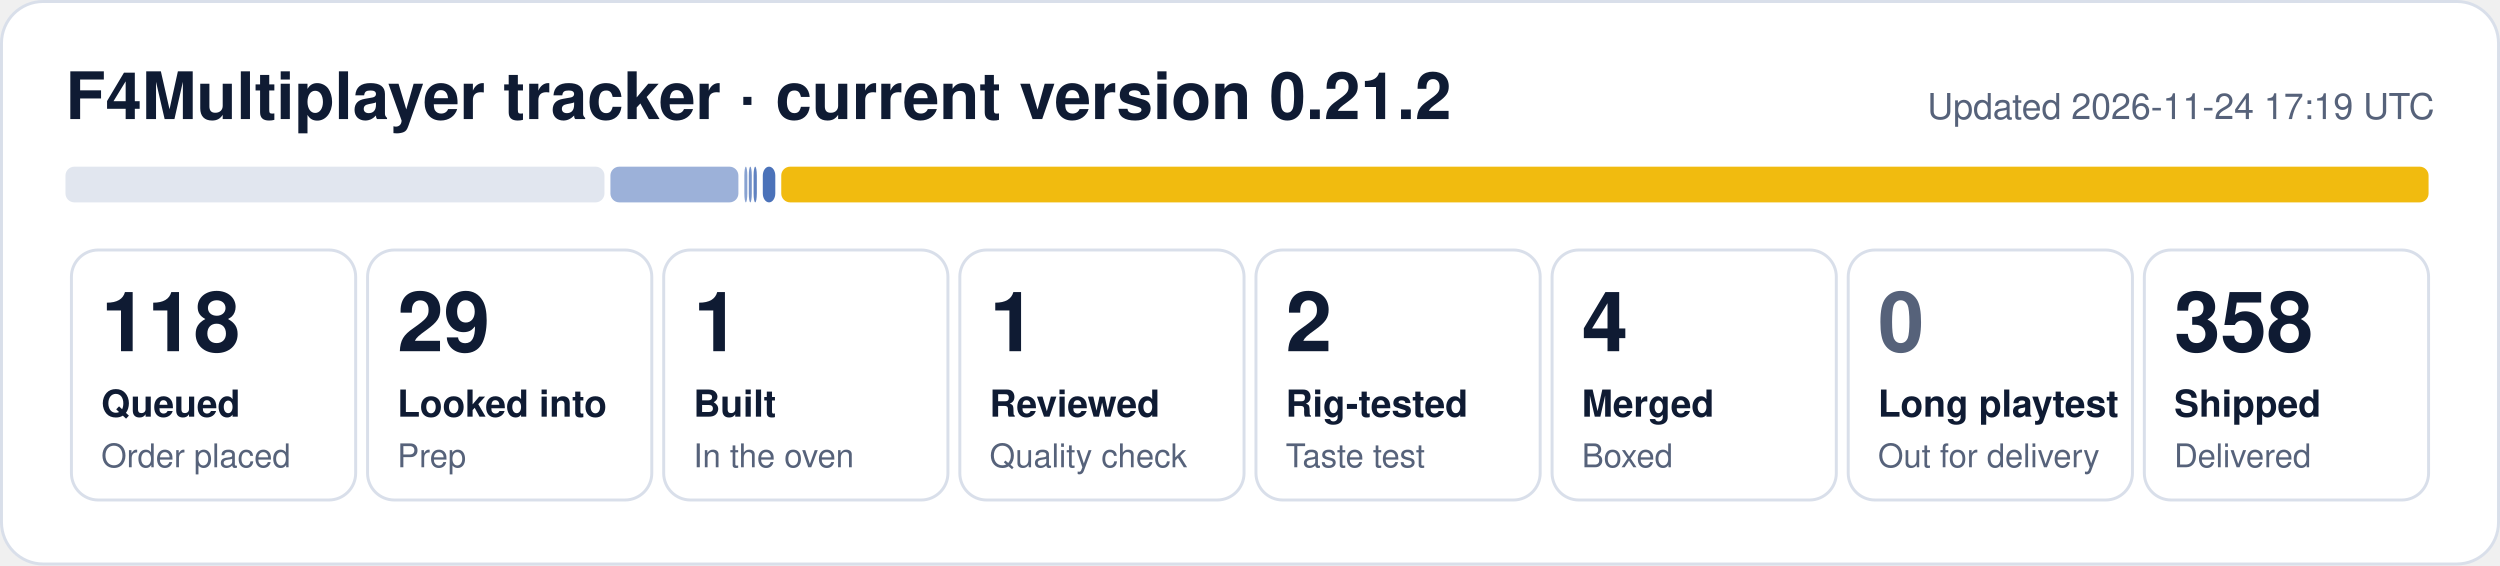
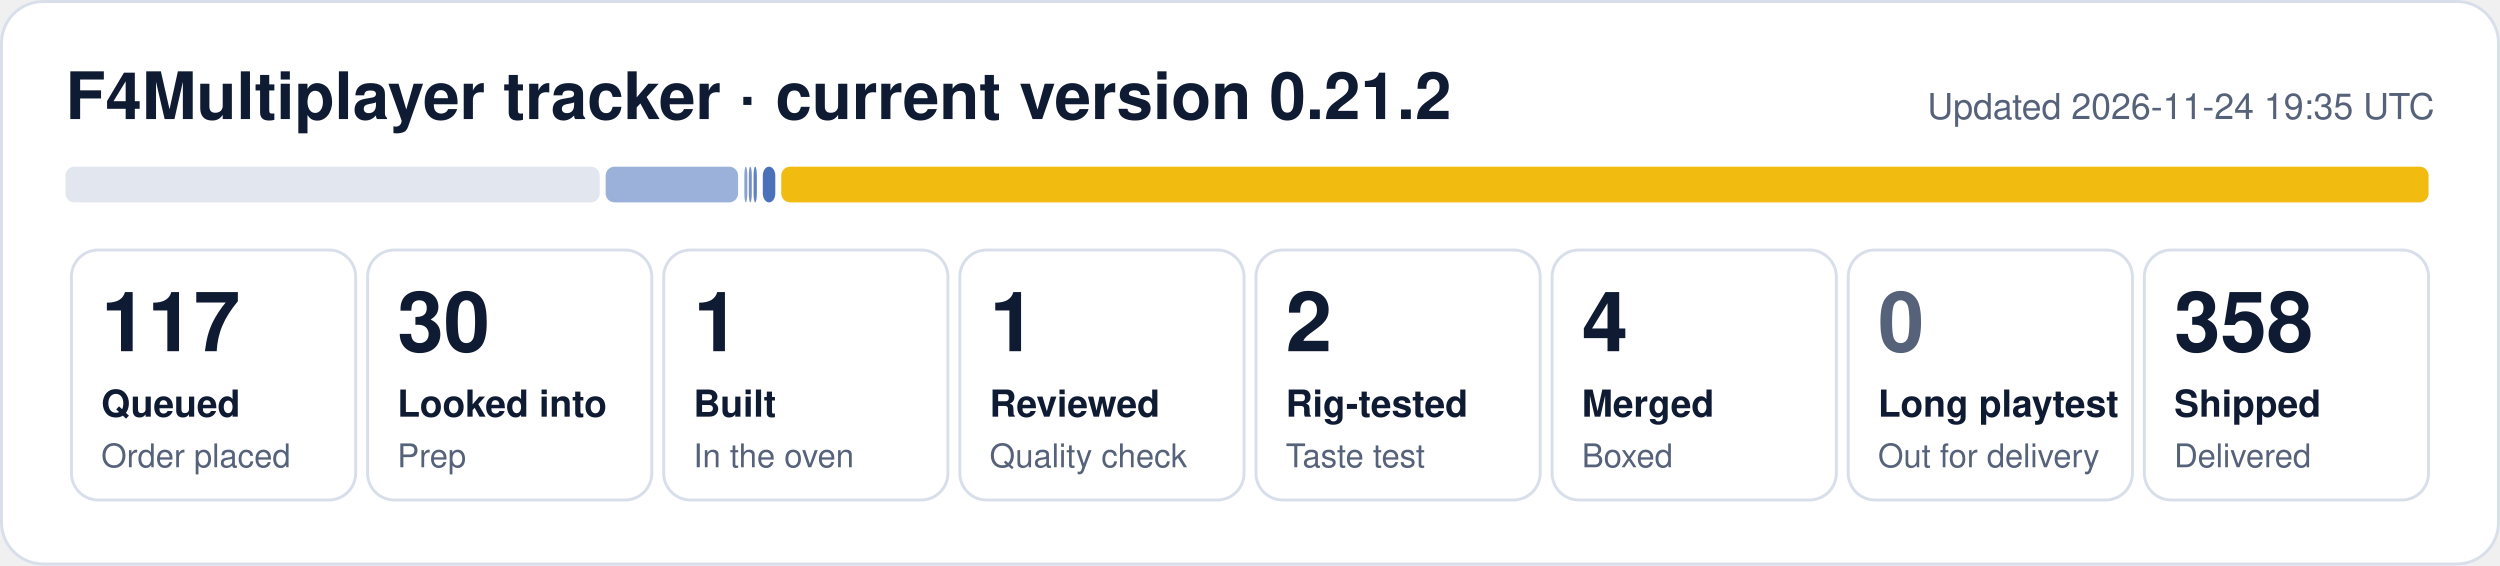
- <svg xmlns="http://www.w3.org/2000/svg" width="840" height="190" viewBox="0 0 840 190" role="img" aria-label="F4Multiplayer tracker: 118 queued, 29 looked into, 1 built, 1 reviewed, 2 rig-tested, 4 merged, 358 shipped">
+ <svg xmlns="http://www.w3.org/2000/svg" width="840" height="190" viewBox="0 0 840 190" role="img" aria-label="F4Multiplayer tracker: 117 queued, 30 looked into, 1 built, 1 reviewed, 2 rig-tested, 4 merged, 358 shipped">
  <rect x="0.5" y="0.5" width="839" height="189" rx="14" fill="#ffffff" stroke="#d9dfea" />
  <text x="22" y="40" font-family="Segoe UI, Helvetica, Arial, sans-serif" font-size="22" font-weight="700" fill="#0f1b33">F4Multiplayer tracker · current version 0.21.2</text>
-   <text x="818" y="40" font-family="Segoe UI, Helvetica, Arial, sans-serif" font-size="12" fill="#56627a" text-anchor="end">Updated 2026-11-24 17:19 UTC</text>
-   <rect x="22.0" y="56" width="181.1" height="12" rx="3" fill="#e1e6ef" fill-opacity="1.00" />
-   <rect x="205.1" y="56" width="43.0" height="12" rx="3" fill="#1f4fa8" fill-opacity="0.44" />
+   <text x="818" y="40" font-family="Segoe UI, Helvetica, Arial, sans-serif" font-size="12" fill="#56627a" text-anchor="end">Updated 2026-11-24 19:35 UTC</text>
+   <rect x="22.0" y="56" width="179.5" height="12" rx="3" fill="#e1e6ef" fill-opacity="1.00" />
+   <rect x="203.5" y="56" width="44.5" height="12" rx="3" fill="#1f4fa8" fill-opacity="0.44" />
  <rect x="250.1" y="56" width="1.0" height="12" rx="3" fill="#1f4fa8" fill-opacity="0.53" />
  <rect x="251.6" y="56" width="1.0" height="12" rx="3" fill="#1f4fa8" fill-opacity="0.62" />
  <rect x="253.2" y="56" width="1.1" height="12" rx="3" fill="#1f4fa8" fill-opacity="0.71" />
  <rect x="256.3" y="56" width="4.2" height="12" rx="3" fill="#1f4fa8" fill-opacity="0.80" />
  <rect x="262.5" y="56" width="553.5" height="12" rx="3" fill="#f0b90b" fill-opacity="0.98" />
  <rect x="24.0" y="84" width="95.5" height="84" rx="9" fill="none" stroke="#d9dfea" />
-   <text x="34.0" y="118" font-family="Segoe UI, Helvetica, Arial, sans-serif" font-size="28" font-weight="800" fill="#0f1b33">118</text>
+   <text x="34.0" y="118" font-family="Segoe UI, Helvetica, Arial, sans-serif" font-size="28" font-weight="800" fill="#0f1b33">117</text>
  <text x="34.0" y="140" font-family="Segoe UI, Helvetica, Arial, sans-serif" font-size="12.5" font-weight="600" fill="#0f1b33">Queued</text>
  <text x="34.0" y="157" font-family="Segoe UI, Helvetica, Arial, sans-serif" font-size="11" fill="#56627a">Order placed</text>
  <rect x="123.5" y="84" width="95.5" height="84" rx="9" fill="none" stroke="#d9dfea" />
-   <text x="133.5" y="118" font-family="Segoe UI, Helvetica, Arial, sans-serif" font-size="28" font-weight="800" fill="#0f1b33">29</text>
+   <text x="133.5" y="118" font-family="Segoe UI, Helvetica, Arial, sans-serif" font-size="28" font-weight="800" fill="#0f1b33">30</text>
  <text x="133.5" y="140" font-family="Segoe UI, Helvetica, Arial, sans-serif" font-size="12.5" font-weight="600" fill="#0f1b33">Looked into</text>
  <text x="133.5" y="157" font-family="Segoe UI, Helvetica, Arial, sans-serif" font-size="11" fill="#56627a">Prep</text>
  <rect x="223.0" y="84" width="95.5" height="84" rx="9" fill="none" stroke="#d9dfea" />
  <text x="233.0" y="118" font-family="Segoe UI, Helvetica, Arial, sans-serif" font-size="28" font-weight="800" fill="#0f1b33">1</text>
  <text x="233.0" y="140" font-family="Segoe UI, Helvetica, Arial, sans-serif" font-size="12.5" font-weight="600" fill="#0f1b33">Built</text>
  <text x="233.0" y="157" font-family="Segoe UI, Helvetica, Arial, sans-serif" font-size="11" fill="#56627a">In the oven</text>
  <rect x="322.5" y="84" width="95.5" height="84" rx="9" fill="none" stroke="#d9dfea" />
  <text x="332.5" y="118" font-family="Segoe UI, Helvetica, Arial, sans-serif" font-size="28" font-weight="800" fill="#0f1b33">1</text>
  <text x="332.5" y="140" font-family="Segoe UI, Helvetica, Arial, sans-serif" font-size="12.5" font-weight="600" fill="#0f1b33">Reviewed</text>
  <text x="332.5" y="157" font-family="Segoe UI, Helvetica, Arial, sans-serif" font-size="11" fill="#56627a">Quality check</text>
  <rect x="422.0" y="84" width="95.5" height="84" rx="9" fill="none" stroke="#d9dfea" />
  <text x="432.0" y="118" font-family="Segoe UI, Helvetica, Arial, sans-serif" font-size="28" font-weight="800" fill="#0f1b33">2</text>
  <text x="432.0" y="140" font-family="Segoe UI, Helvetica, Arial, sans-serif" font-size="12.5" font-weight="600" fill="#0f1b33">Rig-tested</text>
  <text x="432.0" y="157" font-family="Segoe UI, Helvetica, Arial, sans-serif" font-size="11" fill="#56627a">Taste test</text>
  <rect x="521.5" y="84" width="95.5" height="84" rx="9" fill="none" stroke="#d9dfea" />
  <text x="531.5" y="118" font-family="Segoe UI, Helvetica, Arial, sans-serif" font-size="28" font-weight="800" fill="#0f1b33">4</text>
  <text x="531.5" y="140" font-family="Segoe UI, Helvetica, Arial, sans-serif" font-size="12.5" font-weight="600" fill="#0f1b33">Merged</text>
  <text x="531.5" y="157" font-family="Segoe UI, Helvetica, Arial, sans-serif" font-size="11" fill="#56627a">Boxed</text>
  <rect x="621.0" y="84" width="95.5" height="84" rx="9" fill="none" stroke="#d9dfea" />
  <text x="631.0" y="118" font-family="Segoe UI, Helvetica, Arial, sans-serif" font-size="28" font-weight="800" fill="#56627a">0</text>
  <text x="631.0" y="140" font-family="Segoe UI, Helvetica, Arial, sans-serif" font-size="12.5" font-weight="600" fill="#0f1b33">Long playtest</text>
  <text x="631.0" y="157" font-family="Segoe UI, Helvetica, Arial, sans-serif" font-size="11" fill="#56627a">Out for delivery</text>
  <rect x="720.5" y="84" width="95.5" height="84" rx="9" fill="none" stroke="#d9dfea" />
  <text x="730.5" y="118" font-family="Segoe UI, Helvetica, Arial, sans-serif" font-size="28" font-weight="800" fill="#0f1b33">358</text>
  <text x="730.5" y="140" font-family="Segoe UI, Helvetica, Arial, sans-serif" font-size="12.5" font-weight="600" fill="#0f1b33">Shipped</text>
  <text x="730.5" y="157" font-family="Segoe UI, Helvetica, Arial, sans-serif" font-size="11" fill="#56627a">Delivered</text>
</svg>
